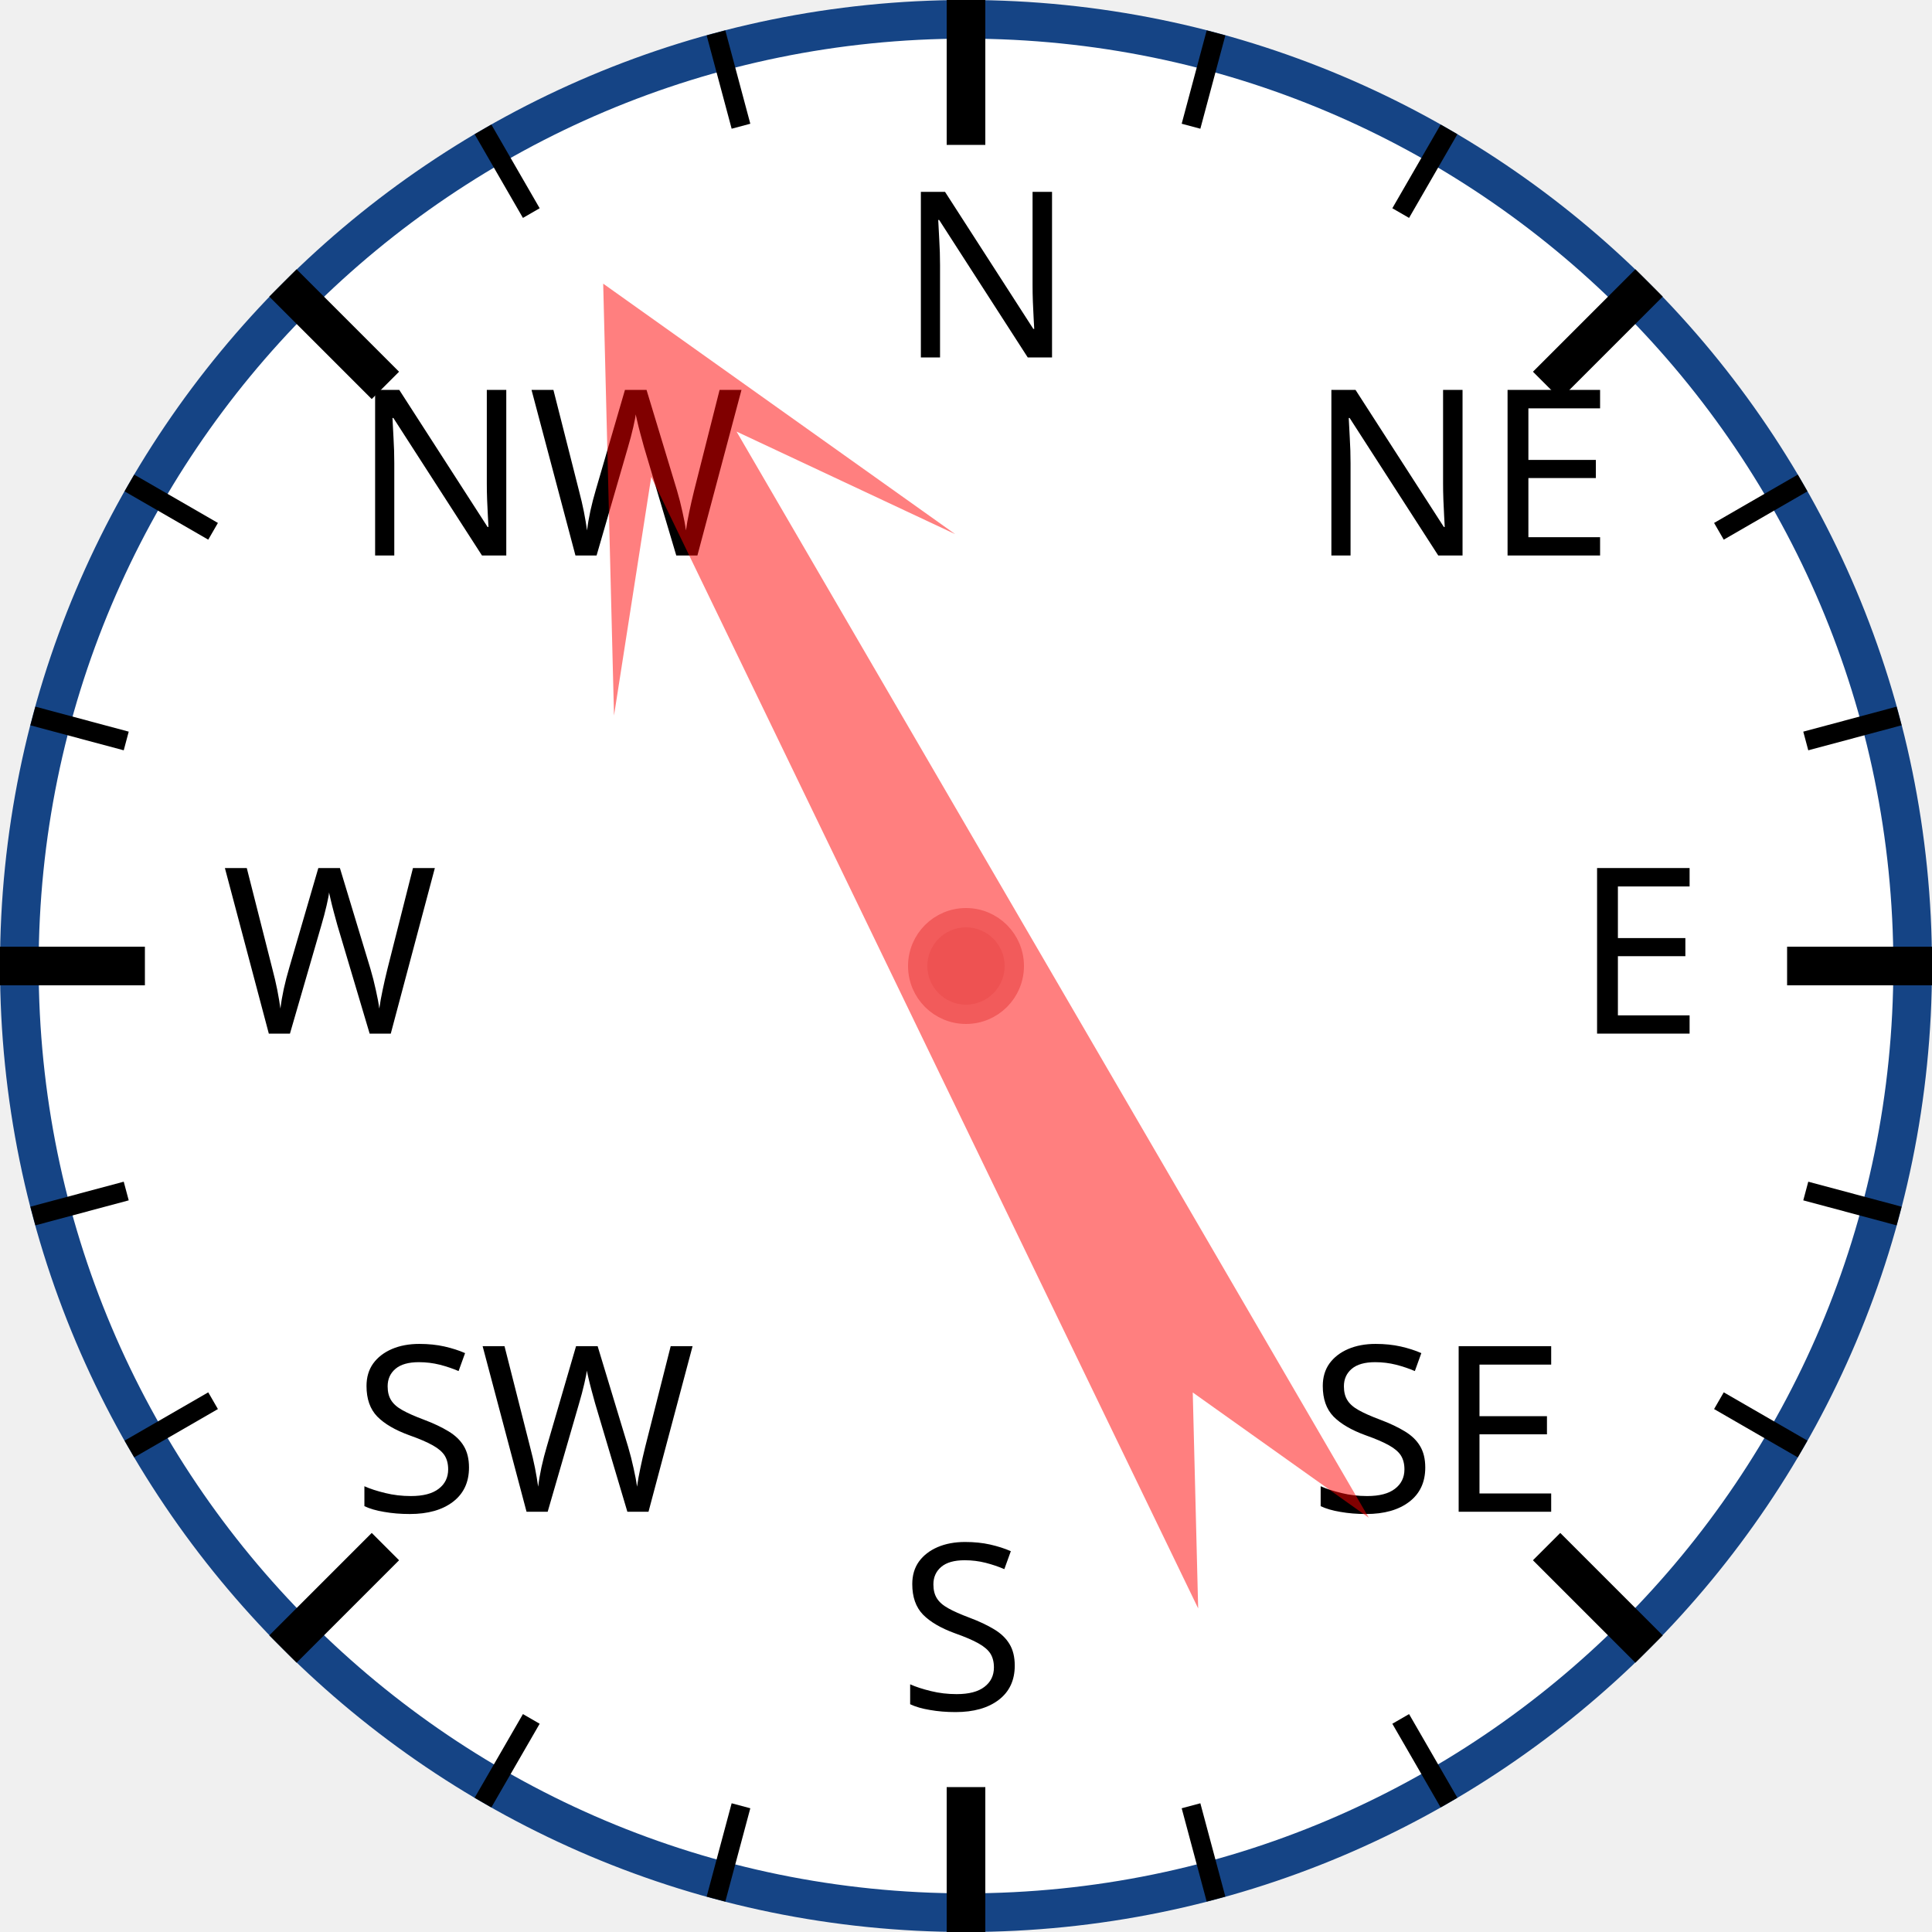
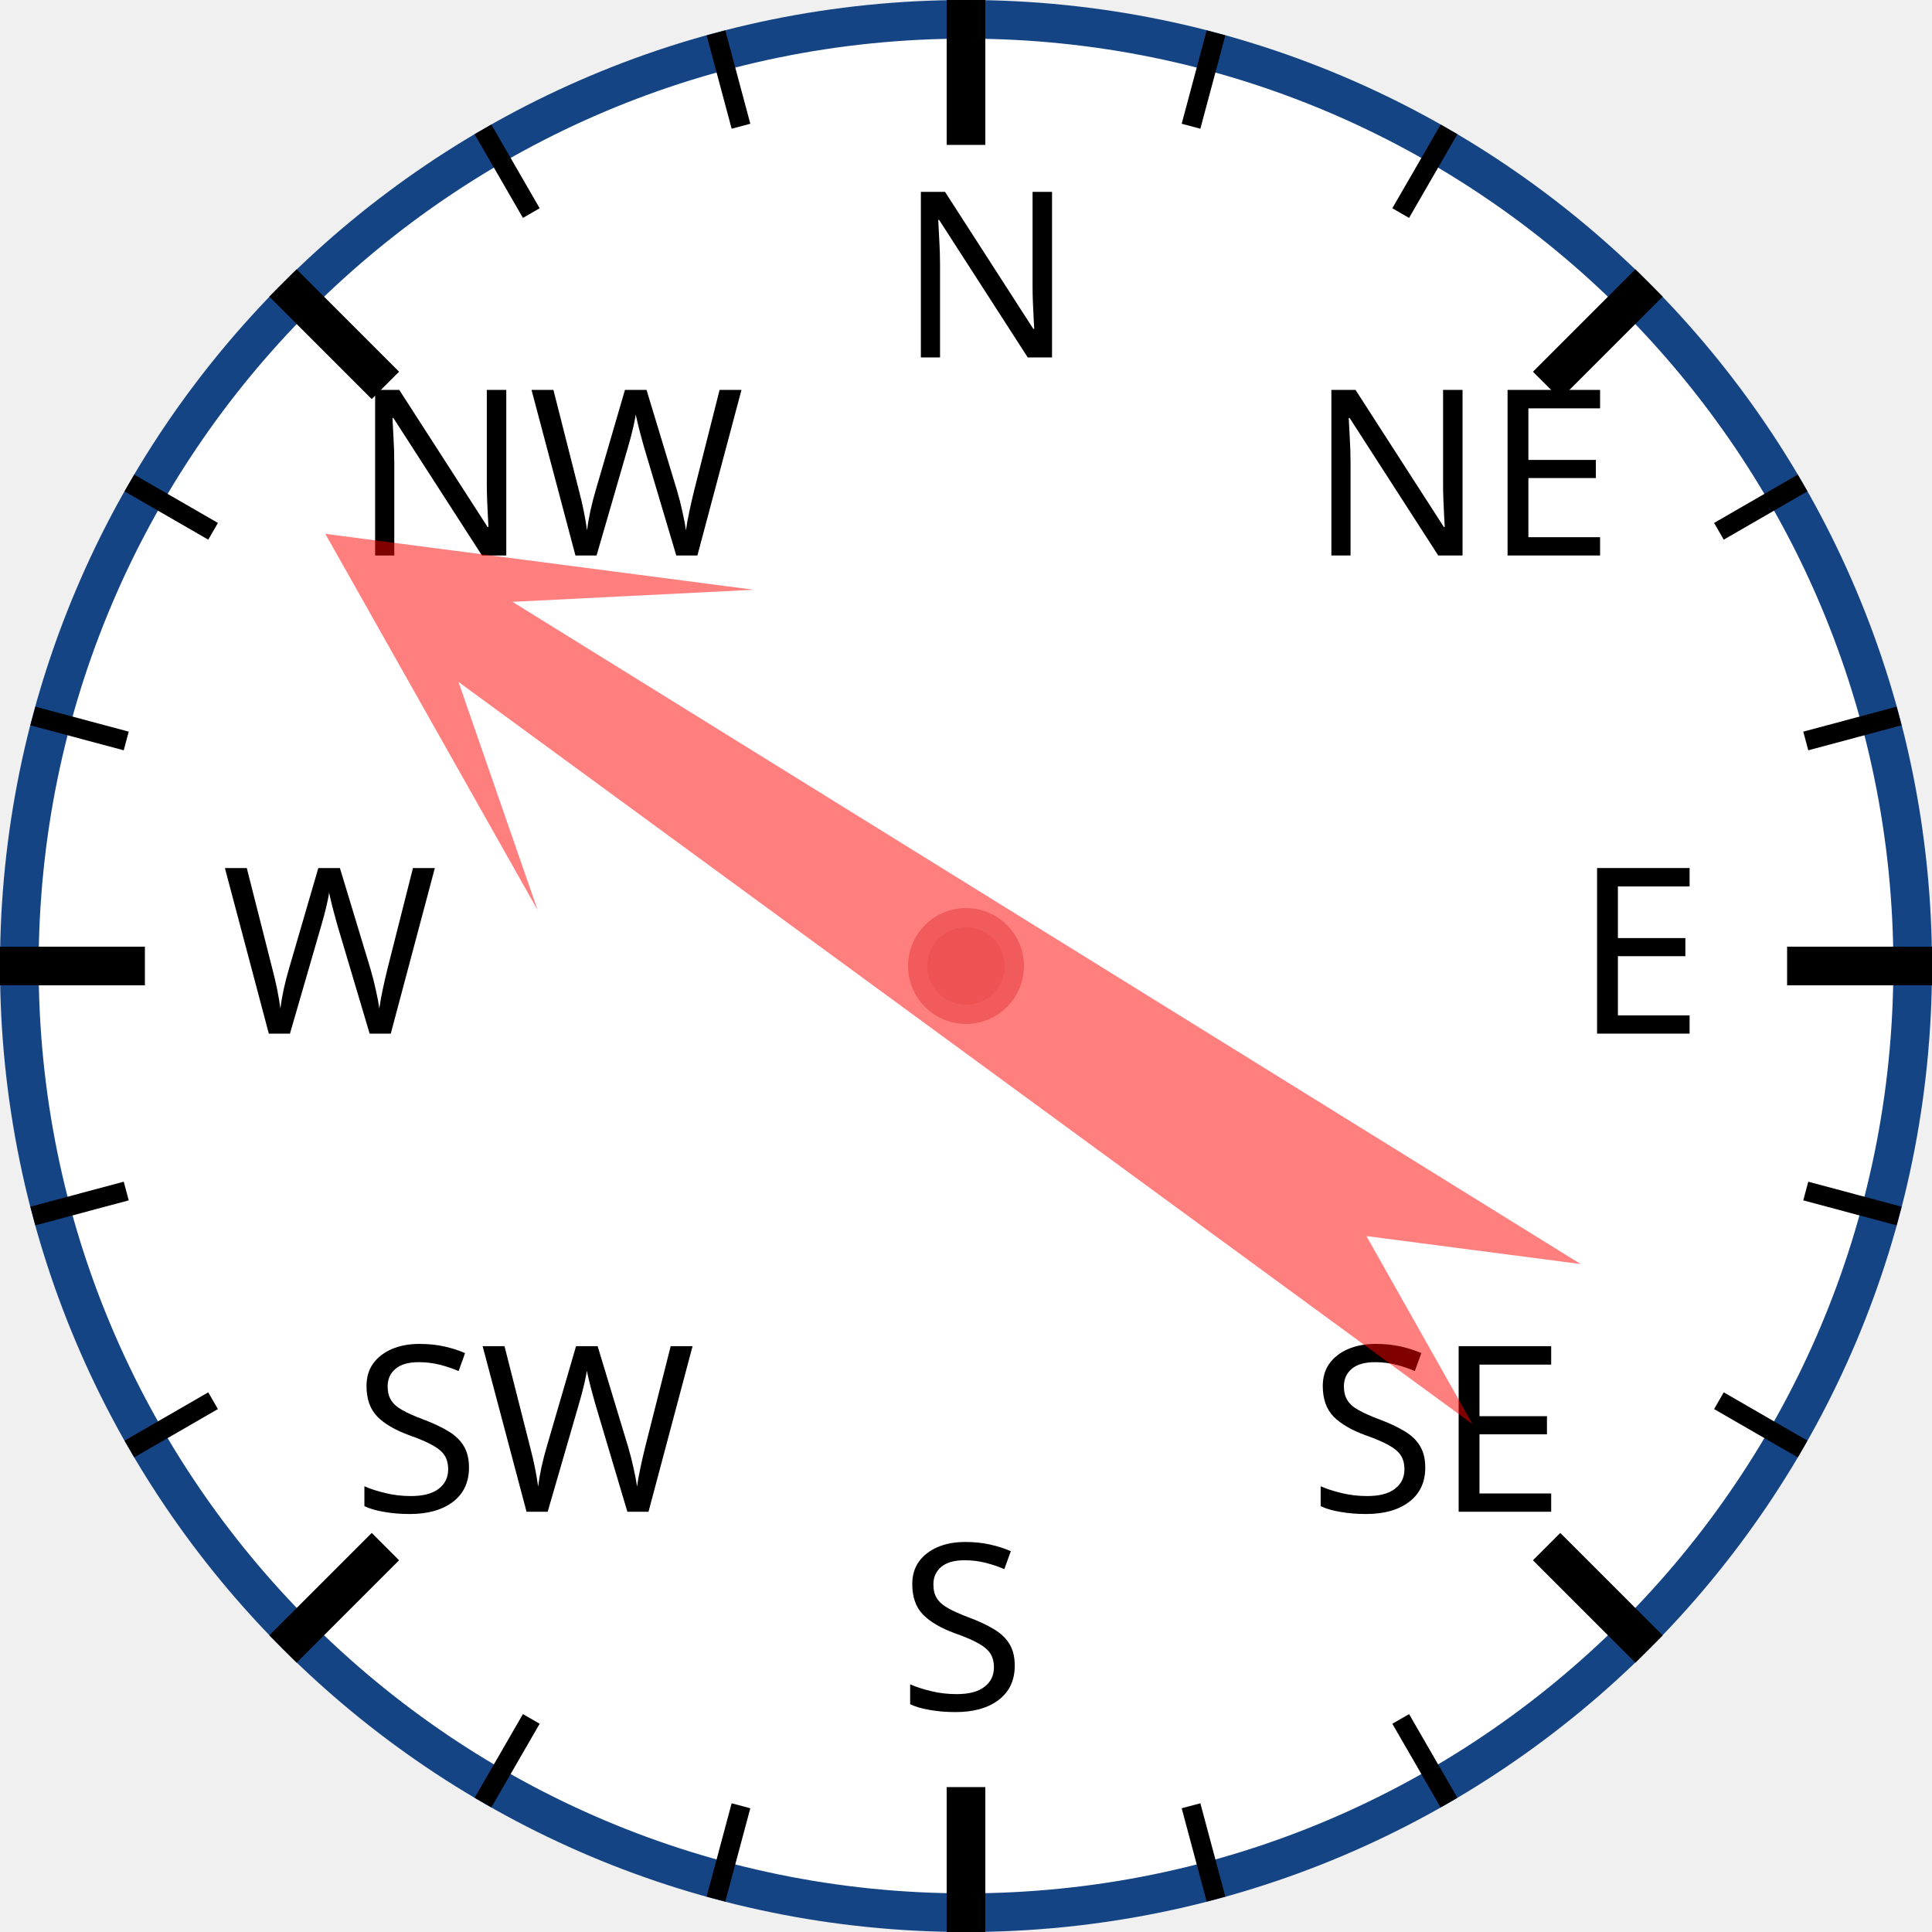
<svg xmlns="http://www.w3.org/2000/svg" width="120px" height="120px" viewBox="0 0 200 200">
  <circle cx="100" cy="100" r="98" style="fill: white; stroke: #154485; stroke-width: 4;" />
  <text x="93.0" y="37.0" style="font-family: sans-serif; font-size: 18pt;">N</text>
  <line x1="100.0" y1="0.0" x2="100.0" y2="15.0" style="stroke: black; stroke-width: 4;" />
  <line x1="74.118" y1="3.407" x2="76.706" y2="13.067" style="stroke: black; stroke-width: 2;" />
  <line x1="50" y1="13.397" x2="55" y2="22.058" style="stroke: black; stroke-width: 2;" />
  <text x="36.503" y="57.503" style="font-family: sans-serif; font-size: 18pt;">NW</text>
  <line x1="29.289" y1="29.289" x2="39.896" y2="39.896" style="stroke: black; stroke-width: 4;" />
  <line x1="13.397" y1="50" x2="22.058" y2="55" style="stroke: black; stroke-width: 2;" />
  <line x1="3.407" y1="74.118" x2="13.067" y2="76.706" style="stroke: black; stroke-width: 2;" />
  <text x="23.0" y="107.0" style="font-family: sans-serif; font-size: 18pt;">W</text>
  <line x1="0.0" y1="100.0" x2="15.0" y2="100.0" style="stroke: black; stroke-width: 4;" />
  <line x1="3.407" y1="125.882" x2="13.067" y2="123.294" style="stroke: black; stroke-width: 2;" />
  <line x1="13.397" y1="150" x2="22.058" y2="145" style="stroke: black; stroke-width: 2;" />
  <text x="36.503" y="156.497" style="font-family: sans-serif; font-size: 18pt;">SW</text>
  <line x1="29.289" y1="170.711" x2="39.896" y2="160.104" style="stroke: black; stroke-width: 4;" />
  <line x1="50" y1="186.603" x2="55" y2="177.942" style="stroke: black; stroke-width: 2;" />
  <line x1="74.118" y1="196.593" x2="76.706" y2="186.933" style="stroke: black; stroke-width: 2;" />
  <text x="93" y="177.0" style="font-family: sans-serif; font-size: 18pt;">S</text>
  <line x1="100" y1="200.0" x2="100" y2="185.0" style="stroke: black; stroke-width: 4;" />
  <line x1="125.882" y1="196.593" x2="123.294" y2="186.933" style="stroke: black; stroke-width: 2;" />
  <line x1="150.0" y1="186.603" x2="145.0" y2="177.942" style="stroke: black; stroke-width: 2;" />
  <text x="135.497" y="156.497" style="font-family: sans-serif; font-size: 18pt;">SE</text>
  <line x1="170.711" y1="170.711" x2="160.104" y2="160.104" style="stroke: black; stroke-width: 4;" />
  <line x1="186.603" y1="150" x2="177.942" y2="145" style="stroke: black; stroke-width: 2;" />
  <line x1="196.593" y1="125.882" x2="186.933" y2="123.294" style="stroke: black; stroke-width: 2;" />
  <text x="163.0" y="107" style="font-family: sans-serif; font-size: 18pt;">E</text>
  <line x1="200.0" y1="100" x2="185.0" y2="100" style="stroke: black; stroke-width: 4;" />
  <line x1="196.593" y1="74.118" x2="186.933" y2="76.706" style="stroke: black; stroke-width: 2;" />
  <line x1="186.603" y1="50" x2="177.942" y2="55" style="stroke: black; stroke-width: 2;" />
  <text x="135.497" y="57.503" style="font-family: sans-serif; font-size: 18pt;">NE</text>
  <line x1="170.711" y1="29.289" x2="160.104" y2="39.896" style="stroke: black; stroke-width: 4;" />
  <line x1="150" y1="13.397" x2="145" y2="22.058" style="stroke: black; stroke-width: 2;" />
  <line x1="125.882" y1="3.407" x2="123.294" y2="13.067" style="stroke: black; stroke-width: 2;" />
-   <polygon points="100 20 120 60 105 40 110 170 100 150 90 170 95 40 80 60" style="fill: red; fill-opacity: 0.5;" transform="rotate(332,100,100)" />
+   <polygon points="100 20 120 60 105 40 110 170 100 150 90 170 95 40 80 60" style="fill: red; fill-opacity: 0.5;" transform="rotate(304,100,100)" />
  <circle cx="100" cy="100" r="5" style="fill: #EE5252; stroke: #F25B5B; stroke-width: 2;" />
</svg>
